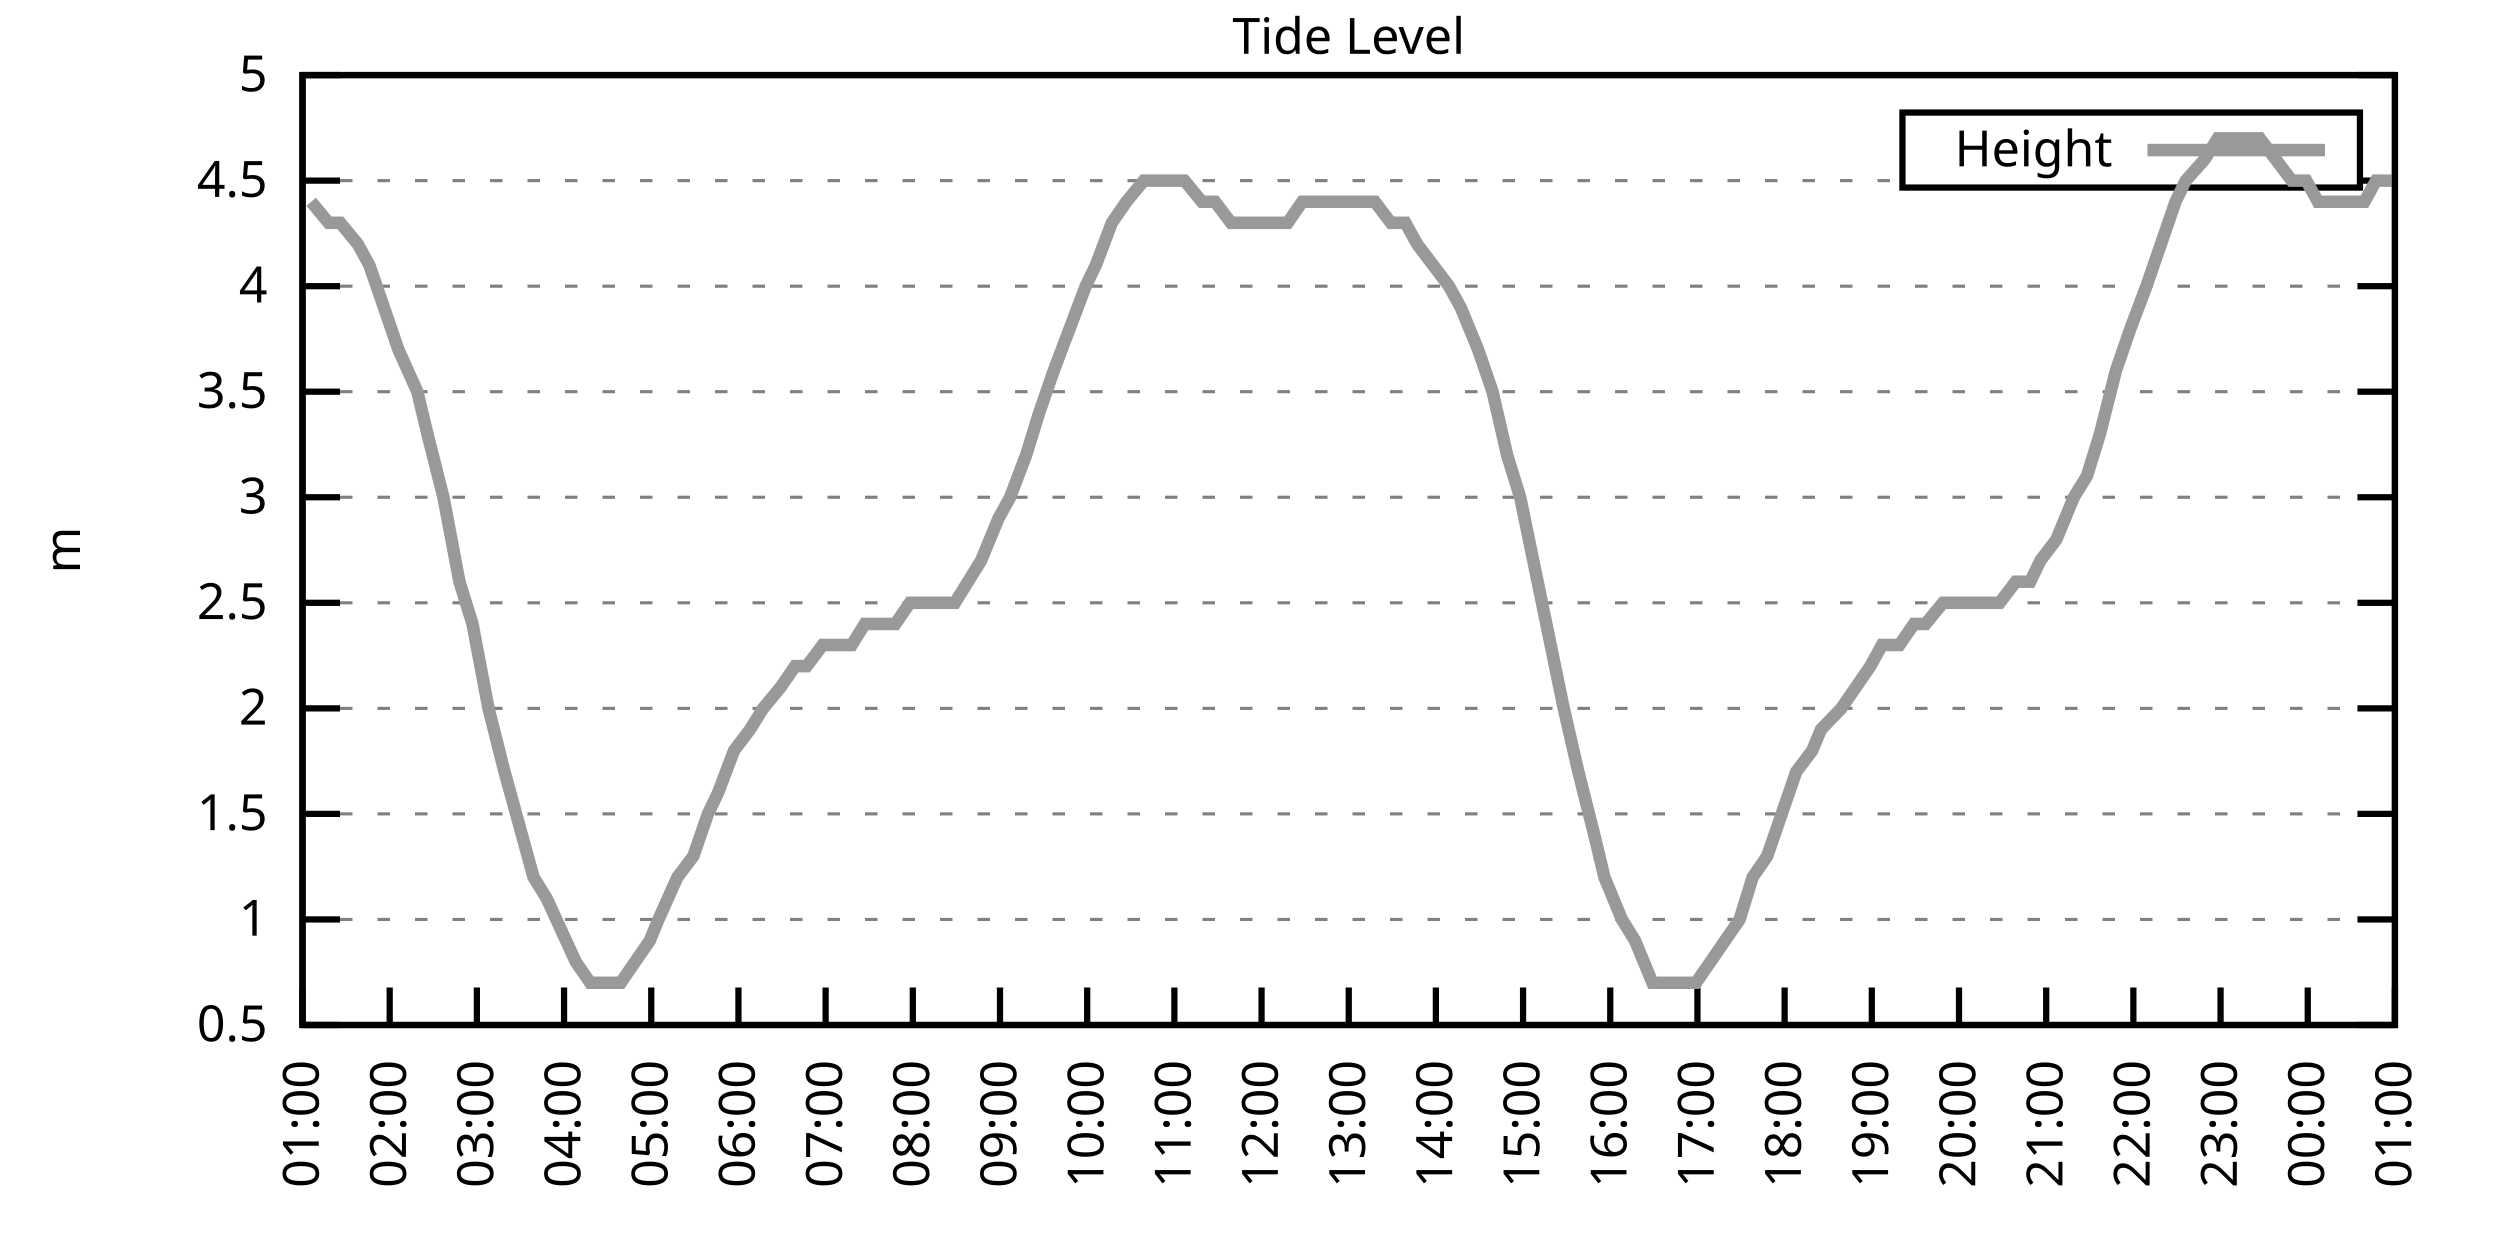
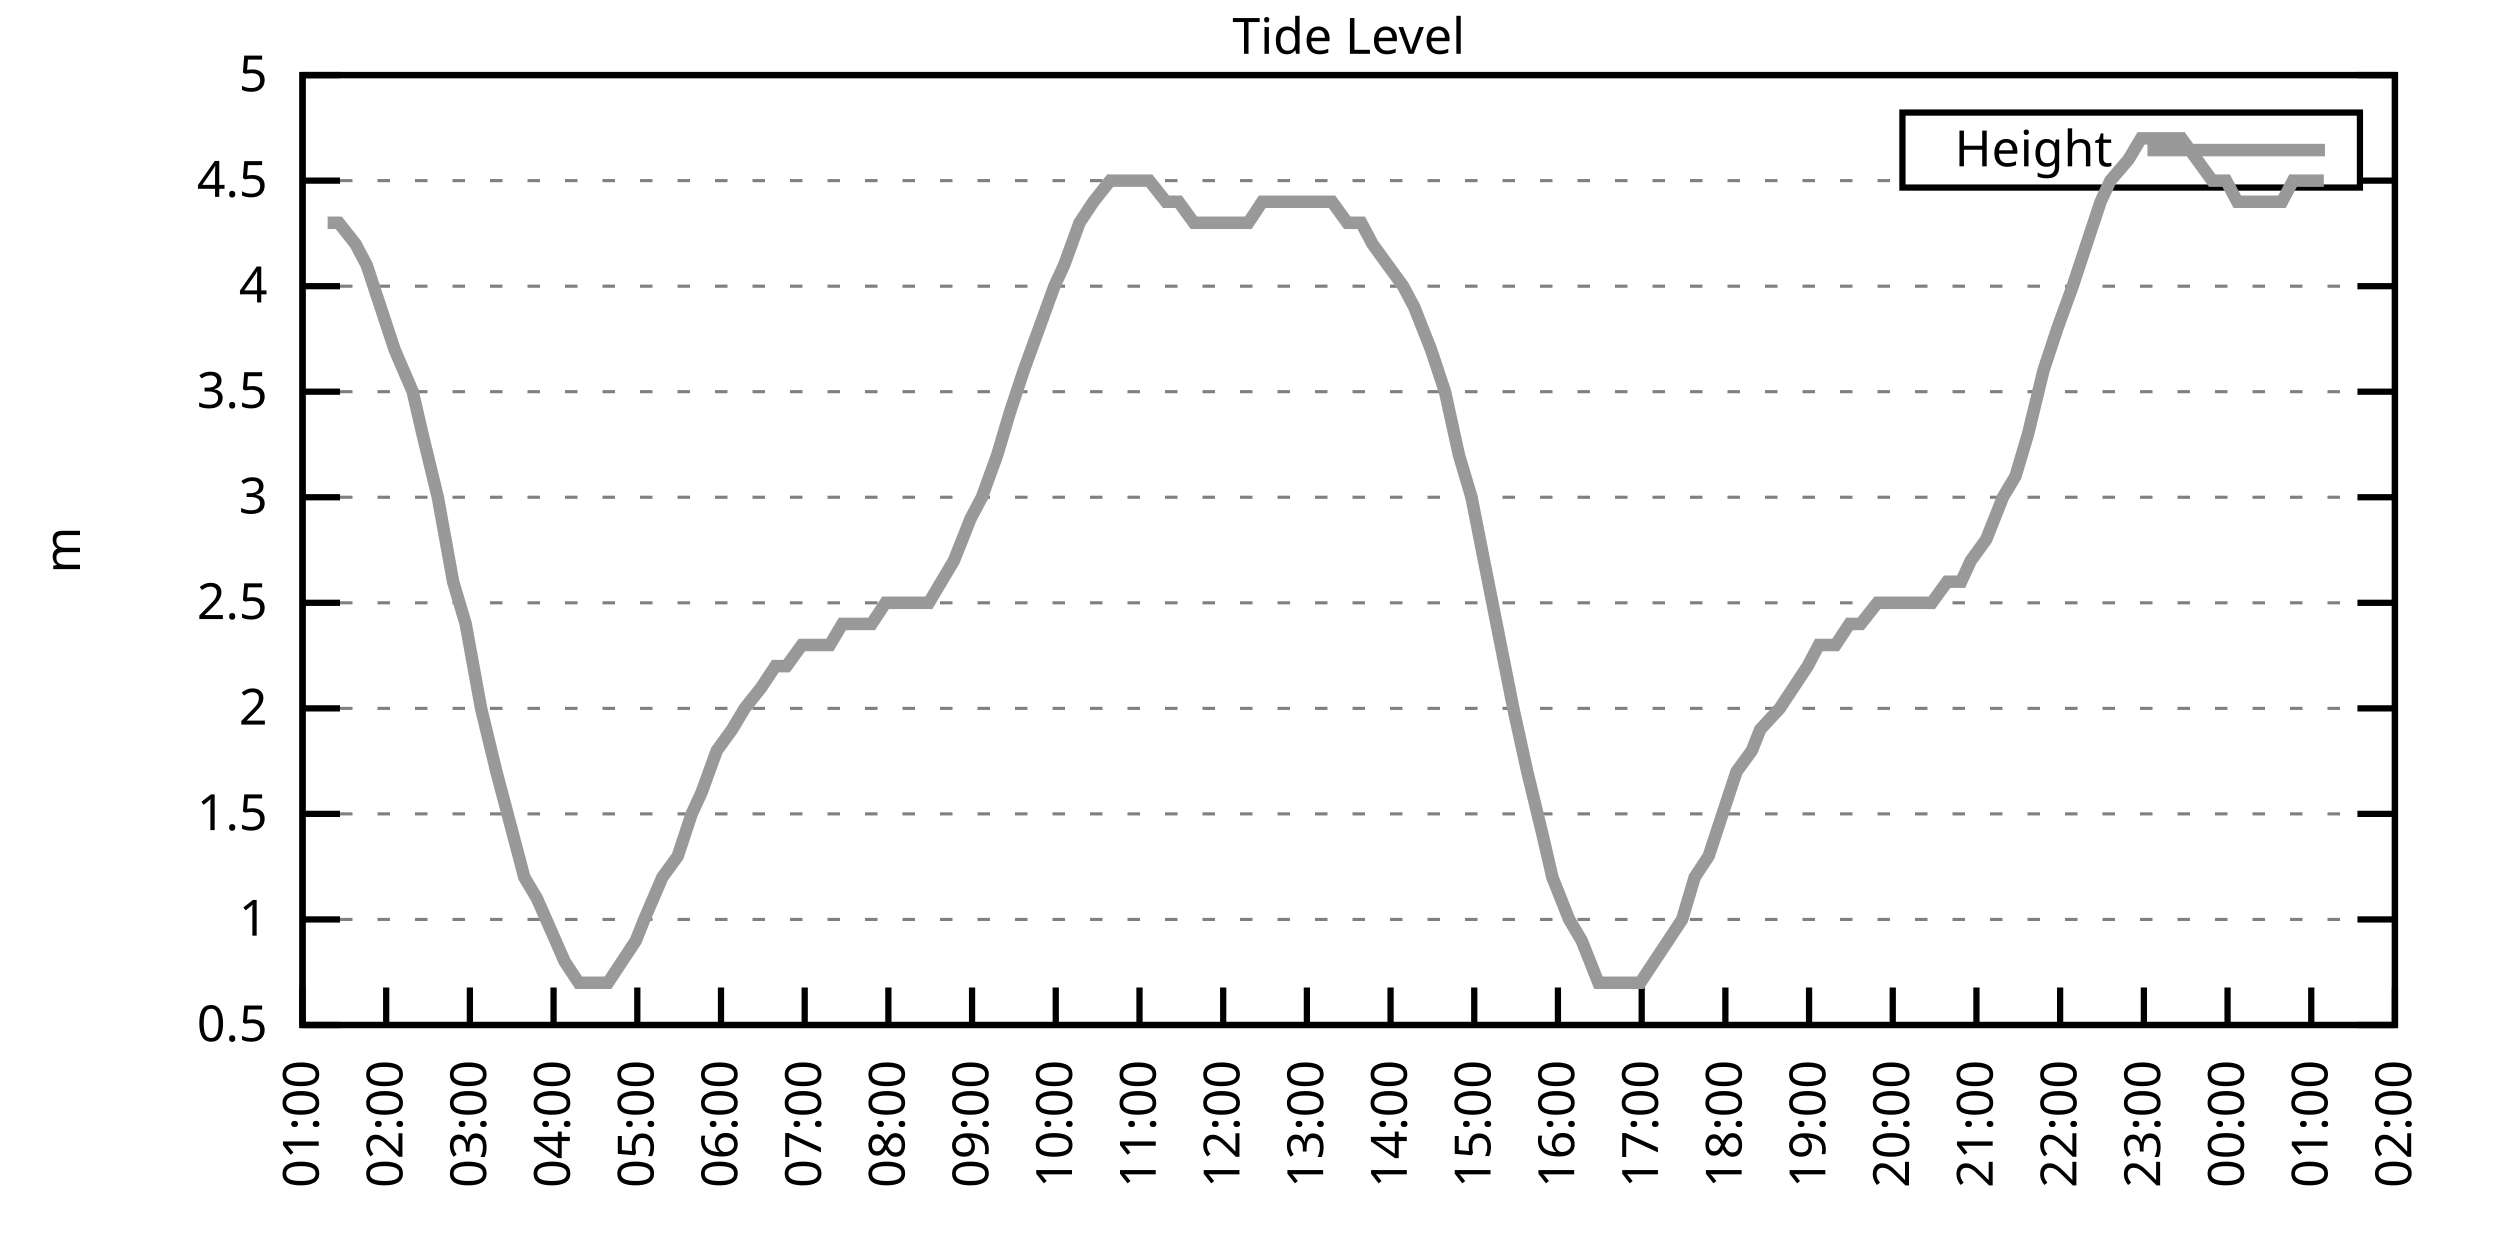
<svg xmlns="http://www.w3.org/2000/svg" xmlns:xlink="http://www.w3.org/1999/xlink" width="400" height="200" viewBox="0 0 400 200">
  <g id="gnuplot_canvas">
    <rect x="0" y="0" width="400" height="200" fill="none" />
    <defs>
      <circle id="gpDot" r="0.5" stroke-width="0.5" stroke="currentColor" />
      <path id="gpPt0" stroke-width="0.333" stroke="currentColor" d="M-1,0 h2 M0,-1 v2" />
      <path id="gpPt1" stroke-width="0.333" stroke="currentColor" d="M-1,-1 L1,1 M1,-1 L-1,1" />
      <path id="gpPt2" stroke-width="0.333" stroke="currentColor" d="M-1,0 L1,0 M0,-1 L0,1 M-1,-1 L1,1 M-1,1 L1,-1" />
      <rect id="gpPt3" stroke-width="0.333" stroke="currentColor" x="-1" y="-1" width="2" height="2" />
      <rect id="gpPt4" stroke-width="0.333" stroke="currentColor" fill="currentColor" x="-1" y="-1" width="2" height="2" />
      <circle id="gpPt5" stroke-width="0.333" stroke="currentColor" cx="0" cy="0" r="1" />
      <use xlink:href="#gpPt5" id="gpPt6" fill="currentColor" stroke="none" />
      <path id="gpPt7" stroke-width="0.333" stroke="currentColor" d="M0,-1.33 L-1.33,0.67 L1.33,0.67 z" />
      <use xlink:href="#gpPt7" id="gpPt8" fill="currentColor" stroke="none" />
      <use xlink:href="#gpPt7" id="gpPt9" stroke="currentColor" transform="rotate(180)" />
      <use xlink:href="#gpPt9" id="gpPt10" fill="currentColor" stroke="none" />
      <use xlink:href="#gpPt3" id="gpPt11" stroke="currentColor" transform="rotate(45)" />
      <use xlink:href="#gpPt11" id="gpPt12" fill="currentColor" stroke="none" />
      <path id="gpPt13" stroke-width="0.333" stroke="currentColor" d="M0,1.330 L1.265,0.411 L0.782,-1.067 L-0.782,-1.076 L-1.265,0.411 z" />
      <use xlink:href="#gpPt13" id="gpPt14" fill="currentColor" stroke="none" />
      <filter id="textbox" filterUnits="objectBoundingBox" x="0" y="0" height="1" width="1">
        <feFlood flood-color="white" flood-opacity="1" result="bgnd" />
        <feComposite in="SourceGraphic" in2="bgnd" operator="atop" />
      </filter>
      <filter id="greybox" filterUnits="objectBoundingBox" x="0" y="0" height="1" width="1">
        <feFlood flood-color="lightgrey" flood-opacity="1" result="grey" />
        <feComposite in="SourceGraphic" in2="grey" operator="atop" />
      </filter>
    </defs>
    <g fill="none" color="white" stroke="currentColor" stroke-width="1.00" stroke-linecap="butt" stroke-linejoin="miter">
</g>
    <g fill="none" color="black" stroke="currentColor" stroke-width="1.00" stroke-linecap="butt" stroke-linejoin="miter">
      <g stroke="none" shape-rendering="crispEdges">
        <polygon fill="rgb(255, 255, 255)" points="48.40,164.00 383.18,164.00 383.18,12.02 48.40,12.02 " />
      </g>
    </g>
    <g fill="none" color="black" stroke="currentColor" stroke-width="1.00" stroke-linecap="butt" stroke-linejoin="miter">
</g>
    <g fill="none" color="black" stroke="black" stroke-width="0.50" stroke-linecap="butt" stroke-linejoin="miter">
</g>
    <g fill="none" color="gray" stroke="currentColor" stroke-width="0.50" stroke-linecap="butt" stroke-linejoin="miter">
      <path stroke="gray" stroke-dasharray="2,4" class="gridline" d="M48.40,164.00 L383.19,164.00  " />
    </g>
    <g fill="none" color="gray" stroke="gray" stroke-width="1.00" stroke-linecap="butt" stroke-linejoin="miter">
</g>
    <g fill="none" color="black" stroke="currentColor" stroke-width="1.00" stroke-linecap="butt" stroke-linejoin="miter">
      <path stroke="black" d="M48.40,164.00 L54.40,164.00 M383.19,164.00 L377.19,164.00  " />
      <g transform="translate(42.80,166.60)" stroke="none" fill="black" font-family="Sans" font-size="8.00" text-anchor="end">
        <text>
          <tspan font-family="Sans"> 0.5</tspan>
        </text>
      </g>
    </g>
    <g fill="none" color="black" stroke="currentColor" stroke-width="1.00" stroke-linecap="butt" stroke-linejoin="miter">
</g>
    <g fill="none" color="black" stroke="black" stroke-width="0.50" stroke-linecap="butt" stroke-linejoin="miter">
</g>
    <g fill="none" color="gray" stroke="currentColor" stroke-width="0.50" stroke-linecap="butt" stroke-linejoin="miter">
      <path stroke="gray" stroke-dasharray="2,4" class="gridline" d="M48.40,147.11 L383.19,147.11  " />
    </g>
    <g fill="none" color="gray" stroke="gray" stroke-width="1.00" stroke-linecap="butt" stroke-linejoin="miter">
</g>
    <g fill="none" color="black" stroke="currentColor" stroke-width="1.00" stroke-linecap="butt" stroke-linejoin="miter">
      <path stroke="black" d="M48.40,147.11 L54.40,147.11 M383.19,147.11 L377.19,147.11  " />
      <g transform="translate(42.80,149.71)" stroke="none" fill="black" font-family="Sans" font-size="8.00" text-anchor="end">
        <text>
          <tspan font-family="Sans"> 1</tspan>
        </text>
      </g>
    </g>
    <g fill="none" color="black" stroke="currentColor" stroke-width="1.00" stroke-linecap="butt" stroke-linejoin="miter">
</g>
    <g fill="none" color="black" stroke="black" stroke-width="0.50" stroke-linecap="butt" stroke-linejoin="miter">
</g>
    <g fill="none" color="gray" stroke="currentColor" stroke-width="0.50" stroke-linecap="butt" stroke-linejoin="miter">
      <path stroke="gray" stroke-dasharray="2,4" class="gridline" d="M48.40,130.22 L383.19,130.22  " />
    </g>
    <g fill="none" color="gray" stroke="gray" stroke-width="1.00" stroke-linecap="butt" stroke-linejoin="miter">
</g>
    <g fill="none" color="black" stroke="currentColor" stroke-width="1.00" stroke-linecap="butt" stroke-linejoin="miter">
      <path stroke="black" d="M48.40,130.22 L54.40,130.22 M383.19,130.22 L377.19,130.22  " />
      <g transform="translate(42.80,132.82)" stroke="none" fill="black" font-family="Sans" font-size="8.00" text-anchor="end">
        <text>
          <tspan font-family="Sans"> 1.5</tspan>
        </text>
      </g>
    </g>
    <g fill="none" color="black" stroke="currentColor" stroke-width="1.00" stroke-linecap="butt" stroke-linejoin="miter">
</g>
    <g fill="none" color="black" stroke="black" stroke-width="0.50" stroke-linecap="butt" stroke-linejoin="miter">
</g>
    <g fill="none" color="gray" stroke="currentColor" stroke-width="0.50" stroke-linecap="butt" stroke-linejoin="miter">
      <path stroke="gray" stroke-dasharray="2,4" class="gridline" d="M48.40,113.34 L383.19,113.34  " />
    </g>
    <g fill="none" color="gray" stroke="gray" stroke-width="1.00" stroke-linecap="butt" stroke-linejoin="miter">
</g>
    <g fill="none" color="black" stroke="currentColor" stroke-width="1.00" stroke-linecap="butt" stroke-linejoin="miter">
      <path stroke="black" d="M48.40,113.34 L54.40,113.34 M383.19,113.34 L377.19,113.34  " />
      <g transform="translate(42.80,115.94)" stroke="none" fill="black" font-family="Sans" font-size="8.00" text-anchor="end">
        <text>
          <tspan font-family="Sans"> 2</tspan>
        </text>
      </g>
    </g>
    <g fill="none" color="black" stroke="currentColor" stroke-width="1.00" stroke-linecap="butt" stroke-linejoin="miter">
</g>
    <g fill="none" color="black" stroke="black" stroke-width="0.50" stroke-linecap="butt" stroke-linejoin="miter">
</g>
    <g fill="none" color="gray" stroke="currentColor" stroke-width="0.50" stroke-linecap="butt" stroke-linejoin="miter">
      <path stroke="gray" stroke-dasharray="2,4" class="gridline" d="M48.40,96.45 L383.19,96.45  " />
    </g>
    <g fill="none" color="gray" stroke="gray" stroke-width="1.00" stroke-linecap="butt" stroke-linejoin="miter">
</g>
    <g fill="none" color="black" stroke="currentColor" stroke-width="1.00" stroke-linecap="butt" stroke-linejoin="miter">
      <path stroke="black" d="M48.40,96.45 L54.40,96.45 M383.19,96.45 L377.19,96.45  " />
      <g transform="translate(42.80,99.05)" stroke="none" fill="black" font-family="Sans" font-size="8.00" text-anchor="end">
        <text>
          <tspan font-family="Sans"> 2.5</tspan>
        </text>
      </g>
    </g>
    <g fill="none" color="black" stroke="currentColor" stroke-width="1.00" stroke-linecap="butt" stroke-linejoin="miter">
</g>
    <g fill="none" color="black" stroke="black" stroke-width="0.50" stroke-linecap="butt" stroke-linejoin="miter">
</g>
    <g fill="none" color="gray" stroke="currentColor" stroke-width="0.50" stroke-linecap="butt" stroke-linejoin="miter">
      <path stroke="gray" stroke-dasharray="2,4" class="gridline" d="M48.40,79.56 L383.19,79.56  " />
    </g>
    <g fill="none" color="gray" stroke="gray" stroke-width="1.00" stroke-linecap="butt" stroke-linejoin="miter">
</g>
    <g fill="none" color="black" stroke="currentColor" stroke-width="1.00" stroke-linecap="butt" stroke-linejoin="miter">
      <path stroke="black" d="M48.40,79.56 L54.40,79.56 M383.19,79.56 L377.19,79.56  " />
      <g transform="translate(42.80,82.16)" stroke="none" fill="black" font-family="Sans" font-size="8.00" text-anchor="end">
        <text>
          <tspan font-family="Sans"> 3</tspan>
        </text>
      </g>
    </g>
    <g fill="none" color="black" stroke="currentColor" stroke-width="1.00" stroke-linecap="butt" stroke-linejoin="miter">
</g>
    <g fill="none" color="black" stroke="black" stroke-width="0.50" stroke-linecap="butt" stroke-linejoin="miter">
</g>
    <g fill="none" color="gray" stroke="currentColor" stroke-width="0.50" stroke-linecap="butt" stroke-linejoin="miter">
      <path stroke="gray" stroke-dasharray="2,4" class="gridline" d="M48.40,62.67 L383.19,62.67  " />
    </g>
    <g fill="none" color="gray" stroke="gray" stroke-width="1.00" stroke-linecap="butt" stroke-linejoin="miter">
</g>
    <g fill="none" color="black" stroke="currentColor" stroke-width="1.00" stroke-linecap="butt" stroke-linejoin="miter">
      <path stroke="black" d="M48.40,62.67 L54.40,62.67 M383.19,62.67 L377.19,62.67  " />
      <g transform="translate(42.80,65.27)" stroke="none" fill="black" font-family="Sans" font-size="8.00" text-anchor="end">
        <text>
          <tspan font-family="Sans"> 3.5</tspan>
        </text>
      </g>
    </g>
    <g fill="none" color="black" stroke="currentColor" stroke-width="1.00" stroke-linecap="butt" stroke-linejoin="miter">
</g>
    <g fill="none" color="black" stroke="black" stroke-width="0.50" stroke-linecap="butt" stroke-linejoin="miter">
</g>
    <g fill="none" color="gray" stroke="currentColor" stroke-width="0.50" stroke-linecap="butt" stroke-linejoin="miter">
      <path stroke="gray" stroke-dasharray="2,4" class="gridline" d="M48.40,45.79 L383.19,45.79  " />
    </g>
    <g fill="none" color="gray" stroke="gray" stroke-width="1.00" stroke-linecap="butt" stroke-linejoin="miter">
</g>
    <g fill="none" color="black" stroke="currentColor" stroke-width="1.00" stroke-linecap="butt" stroke-linejoin="miter">
      <path stroke="black" d="M48.40,45.79 L54.40,45.79 M383.19,45.79 L377.19,45.79  " />
      <g transform="translate(42.80,48.39)" stroke="none" fill="black" font-family="Sans" font-size="8.00" text-anchor="end">
        <text>
          <tspan font-family="Sans"> 4</tspan>
        </text>
      </g>
    </g>
    <g fill="none" color="black" stroke="currentColor" stroke-width="1.00" stroke-linecap="butt" stroke-linejoin="miter">
</g>
    <g fill="none" color="black" stroke="black" stroke-width="0.50" stroke-linecap="butt" stroke-linejoin="miter">
</g>
    <g fill="none" color="gray" stroke="currentColor" stroke-width="0.50" stroke-linecap="butt" stroke-linejoin="miter">
      <path stroke="gray" stroke-dasharray="2,4" class="gridline" d="M48.40,28.90 L304.39,28.90 M377.59,28.90 L383.19,28.90  " />
    </g>
    <g fill="none" color="gray" stroke="gray" stroke-width="1.00" stroke-linecap="butt" stroke-linejoin="miter">
</g>
    <g fill="none" color="black" stroke="currentColor" stroke-width="1.00" stroke-linecap="butt" stroke-linejoin="miter">
      <path stroke="black" d="M48.40,28.90 L54.40,28.90 M383.19,28.90 L377.19,28.90  " />
      <g transform="translate(42.80,31.50)" stroke="none" fill="black" font-family="Sans" font-size="8.00" text-anchor="end">
        <text>
          <tspan font-family="Sans"> 4.5</tspan>
        </text>
      </g>
    </g>
    <g fill="none" color="black" stroke="currentColor" stroke-width="1.00" stroke-linecap="butt" stroke-linejoin="miter">
</g>
    <g fill="none" color="black" stroke="black" stroke-width="0.50" stroke-linecap="butt" stroke-linejoin="miter">
</g>
    <g fill="none" color="gray" stroke="currentColor" stroke-width="0.50" stroke-linecap="butt" stroke-linejoin="miter">
      <path stroke="gray" stroke-dasharray="2,4" class="gridline" d="M48.40,12.01 L383.19,12.01  " />
    </g>
    <g fill="none" color="gray" stroke="gray" stroke-width="1.00" stroke-linecap="butt" stroke-linejoin="miter">
</g>
    <g fill="none" color="black" stroke="currentColor" stroke-width="1.00" stroke-linecap="butt" stroke-linejoin="miter">
      <path stroke="black" d="M48.40,12.01 L54.40,12.01 M383.19,12.01 L377.19,12.01  " />
      <g transform="translate(42.80,14.61)" stroke="none" fill="black" font-family="Sans" font-size="8.00" text-anchor="end">
        <text>
          <tspan font-family="Sans"> 5</tspan>
        </text>
      </g>
    </g>
    <g fill="none" color="black" stroke="currentColor" stroke-width="1.00" stroke-linecap="butt" stroke-linejoin="miter">
      <path stroke="black" d="M48.40,164.00 L48.40,158.00  " />
      <g transform="translate(51.00,169.60) rotate(270.00)" stroke="none" fill="black" font-family="Sans" font-size="8.00" text-anchor="end">
        <text>
          <tspan font-family="Sans">01:00</tspan>
        </text>
      </g>
    </g>
    <g fill="none" color="black" stroke="currentColor" stroke-width="1.00" stroke-linecap="butt" stroke-linejoin="miter">
-       <path stroke="black" d="M62.35,164.00 L62.35,158.00  " />
-       <g transform="translate(64.95,169.60) rotate(270.00)" stroke="none" fill="black" font-family="Sans" font-size="8.00" text-anchor="end">
+       <path stroke="black" d="M61.79,164.00 L61.79,158.00  " />
+       <g transform="translate(64.39,169.60) rotate(270.00)" stroke="none" fill="black" font-family="Sans" font-size="8.00" text-anchor="end">
        <text>
          <tspan font-family="Sans">02:00</tspan>
        </text>
      </g>
    </g>
    <g fill="none" color="black" stroke="currentColor" stroke-width="1.00" stroke-linecap="butt" stroke-linejoin="miter">
-       <path stroke="black" d="M76.30,164.00 L76.30,158.00  " />
-       <g transform="translate(78.90,169.60) rotate(270.00)" stroke="none" fill="black" font-family="Sans" font-size="8.00" text-anchor="end">
+       <path stroke="black" d="M75.18,164.00 L75.18,158.00  " />
+       <g transform="translate(77.78,169.60) rotate(270.00)" stroke="none" fill="black" font-family="Sans" font-size="8.00" text-anchor="end">
        <text>
          <tspan font-family="Sans">03:00</tspan>
        </text>
      </g>
    </g>
    <g fill="none" color="black" stroke="currentColor" stroke-width="1.00" stroke-linecap="butt" stroke-linejoin="miter">
-       <path stroke="black" d="M90.25,164.00 L90.25,158.00  " />
-       <g transform="translate(92.85,169.60) rotate(270.00)" stroke="none" fill="black" font-family="Sans" font-size="8.00" text-anchor="end">
+       <path stroke="black" d="M88.57,164.00 L88.57,158.00  " />
+       <g transform="translate(91.17,169.60) rotate(270.00)" stroke="none" fill="black" font-family="Sans" font-size="8.00" text-anchor="end">
        <text>
          <tspan font-family="Sans">04:00</tspan>
        </text>
      </g>
    </g>
    <g fill="none" color="black" stroke="currentColor" stroke-width="1.00" stroke-linecap="butt" stroke-linejoin="miter">
-       <path stroke="black" d="M104.20,164.00 L104.20,158.00  " />
-       <g transform="translate(106.80,169.60) rotate(270.00)" stroke="none" fill="black" font-family="Sans" font-size="8.00" text-anchor="end">
+       <path stroke="black" d="M101.97,164.00 L101.97,158.00  " />
+       <g transform="translate(104.57,169.60) rotate(270.00)" stroke="none" fill="black" font-family="Sans" font-size="8.00" text-anchor="end">
        <text>
          <tspan font-family="Sans">05:00</tspan>
        </text>
      </g>
    </g>
    <g fill="none" color="black" stroke="currentColor" stroke-width="1.00" stroke-linecap="butt" stroke-linejoin="miter">
-       <path stroke="black" d="M118.15,164.00 L118.15,158.00  " />
-       <g transform="translate(120.75,169.60) rotate(270.00)" stroke="none" fill="black" font-family="Sans" font-size="8.00" text-anchor="end">
+       <path stroke="black" d="M115.36,164.00 L115.36,158.00  " />
+       <g transform="translate(117.96,169.60) rotate(270.00)" stroke="none" fill="black" font-family="Sans" font-size="8.00" text-anchor="end">
        <text>
          <tspan font-family="Sans">06:00</tspan>
        </text>
      </g>
    </g>
    <g fill="none" color="black" stroke="currentColor" stroke-width="1.00" stroke-linecap="butt" stroke-linejoin="miter">
-       <path stroke="black" d="M132.10,164.00 L132.10,158.00  " />
-       <g transform="translate(134.70,169.60) rotate(270.00)" stroke="none" fill="black" font-family="Sans" font-size="8.00" text-anchor="end">
+       <path stroke="black" d="M128.75,164.00 L128.75,158.00  " />
+       <g transform="translate(131.35,169.60) rotate(270.00)" stroke="none" fill="black" font-family="Sans" font-size="8.00" text-anchor="end">
        <text>
          <tspan font-family="Sans">07:00</tspan>
        </text>
      </g>
    </g>
    <g fill="none" color="black" stroke="currentColor" stroke-width="1.00" stroke-linecap="butt" stroke-linejoin="miter">
-       <path stroke="black" d="M146.05,164.00 L146.05,158.00  " />
-       <g transform="translate(148.65,169.60) rotate(270.00)" stroke="none" fill="black" font-family="Sans" font-size="8.00" text-anchor="end">
+       <path stroke="black" d="M142.14,164.00 L142.14,158.00  " />
+       <g transform="translate(144.74,169.60) rotate(270.00)" stroke="none" fill="black" font-family="Sans" font-size="8.00" text-anchor="end">
        <text>
          <tspan font-family="Sans">08:00</tspan>
        </text>
      </g>
    </g>
    <g fill="none" color="black" stroke="currentColor" stroke-width="1.00" stroke-linecap="butt" stroke-linejoin="miter">
-       <path stroke="black" d="M160.00,164.00 L160.00,158.00  " />
-       <g transform="translate(162.60,169.60) rotate(270.00)" stroke="none" fill="black" font-family="Sans" font-size="8.00" text-anchor="end">
+       <path stroke="black" d="M155.53,164.00 L155.53,158.00  " />
+       <g transform="translate(158.13,169.60) rotate(270.00)" stroke="none" fill="black" font-family="Sans" font-size="8.00" text-anchor="end">
        <text>
          <tspan font-family="Sans">09:00</tspan>
        </text>
      </g>
    </g>
    <g fill="none" color="black" stroke="currentColor" stroke-width="1.00" stroke-linecap="butt" stroke-linejoin="miter">
-       <path stroke="black" d="M173.95,164.00 L173.95,158.00  " />
-       <g transform="translate(176.55,169.60) rotate(270.00)" stroke="none" fill="black" font-family="Sans" font-size="8.00" text-anchor="end">
+       <path stroke="black" d="M168.92,164.00 L168.92,158.00  " />
+       <g transform="translate(171.52,169.60) rotate(270.00)" stroke="none" fill="black" font-family="Sans" font-size="8.00" text-anchor="end">
        <text>
          <tspan font-family="Sans">10:00</tspan>
        </text>
      </g>
    </g>
    <g fill="none" color="black" stroke="currentColor" stroke-width="1.00" stroke-linecap="butt" stroke-linejoin="miter">
-       <path stroke="black" d="M187.90,164.00 L187.90,158.00  " />
-       <g transform="translate(190.50,169.60) rotate(270.00)" stroke="none" fill="black" font-family="Sans" font-size="8.00" text-anchor="end">
+       <path stroke="black" d="M182.32,164.00 L182.32,158.00  " />
+       <g transform="translate(184.92,169.60) rotate(270.00)" stroke="none" fill="black" font-family="Sans" font-size="8.00" text-anchor="end">
        <text>
          <tspan font-family="Sans">11:00</tspan>
        </text>
      </g>
    </g>
    <g fill="none" color="black" stroke="currentColor" stroke-width="1.00" stroke-linecap="butt" stroke-linejoin="miter">
-       <path stroke="black" d="M201.85,164.00 L201.85,158.00  " />
-       <g transform="translate(204.45,169.60) rotate(270.00)" stroke="none" fill="black" font-family="Sans" font-size="8.00" text-anchor="end">
+       <path stroke="black" d="M195.71,164.00 L195.71,158.00  " />
+       <g transform="translate(198.31,169.60) rotate(270.00)" stroke="none" fill="black" font-family="Sans" font-size="8.00" text-anchor="end">
        <text>
          <tspan font-family="Sans">12:00</tspan>
        </text>
      </g>
    </g>
    <g fill="none" color="black" stroke="currentColor" stroke-width="1.00" stroke-linecap="butt" stroke-linejoin="miter">
-       <path stroke="black" d="M215.80,164.00 L215.80,158.00  " />
-       <g transform="translate(218.40,169.60) rotate(270.00)" stroke="none" fill="black" font-family="Sans" font-size="8.00" text-anchor="end">
+       <path stroke="black" d="M209.10,164.00 L209.10,158.00  " />
+       <g transform="translate(211.70,169.60) rotate(270.00)" stroke="none" fill="black" font-family="Sans" font-size="8.00" text-anchor="end">
        <text>
          <tspan font-family="Sans">13:00</tspan>
        </text>
      </g>
    </g>
    <g fill="none" color="black" stroke="currentColor" stroke-width="1.00" stroke-linecap="butt" stroke-linejoin="miter">
-       <path stroke="black" d="M229.74,164.00 L229.74,158.00  " />
-       <g transform="translate(232.34,169.60) rotate(270.00)" stroke="none" fill="black" font-family="Sans" font-size="8.00" text-anchor="end">
+       <path stroke="black" d="M222.49,164.00 L222.49,158.00  " />
+       <g transform="translate(225.09,169.60) rotate(270.00)" stroke="none" fill="black" font-family="Sans" font-size="8.00" text-anchor="end">
        <text>
          <tspan font-family="Sans">14:00</tspan>
        </text>
      </g>
    </g>
    <g fill="none" color="black" stroke="currentColor" stroke-width="1.00" stroke-linecap="butt" stroke-linejoin="miter">
-       <path stroke="black" d="M243.69,164.00 L243.69,158.00  " />
-       <g transform="translate(246.29,169.60) rotate(270.00)" stroke="none" fill="black" font-family="Sans" font-size="8.00" text-anchor="end">
+       <path stroke="black" d="M235.88,164.00 L235.88,158.00  " />
+       <g transform="translate(238.48,169.60) rotate(270.00)" stroke="none" fill="black" font-family="Sans" font-size="8.00" text-anchor="end">
        <text>
          <tspan font-family="Sans">15:00</tspan>
        </text>
      </g>
    </g>
    <g fill="none" color="black" stroke="currentColor" stroke-width="1.00" stroke-linecap="butt" stroke-linejoin="miter">
-       <path stroke="black" d="M257.64,164.00 L257.64,158.00  " />
-       <g transform="translate(260.24,169.60) rotate(270.00)" stroke="none" fill="black" font-family="Sans" font-size="8.00" text-anchor="end">
+       <path stroke="black" d="M249.27,164.00 L249.27,158.00  " />
+       <g transform="translate(251.87,169.60) rotate(270.00)" stroke="none" fill="black" font-family="Sans" font-size="8.00" text-anchor="end">
        <text>
          <tspan font-family="Sans">16:00</tspan>
        </text>
      </g>
    </g>
    <g fill="none" color="black" stroke="currentColor" stroke-width="1.00" stroke-linecap="butt" stroke-linejoin="miter">
-       <path stroke="black" d="M271.59,164.00 L271.59,158.00  " />
-       <g transform="translate(274.19,169.60) rotate(270.00)" stroke="none" fill="black" font-family="Sans" font-size="8.00" text-anchor="end">
+       <path stroke="black" d="M262.67,164.00 L262.67,158.00  " />
+       <g transform="translate(265.27,169.60) rotate(270.00)" stroke="none" fill="black" font-family="Sans" font-size="8.00" text-anchor="end">
        <text>
          <tspan font-family="Sans">17:00</tspan>
        </text>
      </g>
    </g>
    <g fill="none" color="black" stroke="currentColor" stroke-width="1.00" stroke-linecap="butt" stroke-linejoin="miter">
-       <path stroke="black" d="M285.54,164.00 L285.54,158.00  " />
-       <g transform="translate(288.14,169.60) rotate(270.00)" stroke="none" fill="black" font-family="Sans" font-size="8.00" text-anchor="end">
+       <path stroke="black" d="M276.06,164.00 L276.06,158.00  " />
+       <g transform="translate(278.66,169.60) rotate(270.00)" stroke="none" fill="black" font-family="Sans" font-size="8.00" text-anchor="end">
        <text>
          <tspan font-family="Sans">18:00</tspan>
        </text>
      </g>
    </g>
    <g fill="none" color="black" stroke="currentColor" stroke-width="1.00" stroke-linecap="butt" stroke-linejoin="miter">
-       <path stroke="black" d="M299.49,164.00 L299.49,158.00  " />
-       <g transform="translate(302.09,169.60) rotate(270.00)" stroke="none" fill="black" font-family="Sans" font-size="8.00" text-anchor="end">
+       <path stroke="black" d="M289.45,164.00 L289.45,158.00  " />
+       <g transform="translate(292.05,169.60) rotate(270.00)" stroke="none" fill="black" font-family="Sans" font-size="8.00" text-anchor="end">
        <text>
          <tspan font-family="Sans">19:00</tspan>
        </text>
      </g>
    </g>
    <g fill="none" color="black" stroke="currentColor" stroke-width="1.00" stroke-linecap="butt" stroke-linejoin="miter">
-       <path stroke="black" d="M313.44,164.00 L313.44,158.00  " />
-       <g transform="translate(316.04,169.60) rotate(270.00)" stroke="none" fill="black" font-family="Sans" font-size="8.00" text-anchor="end">
+       <path stroke="black" d="M302.84,164.00 L302.84,158.00  " />
+       <g transform="translate(305.44,169.60) rotate(270.00)" stroke="none" fill="black" font-family="Sans" font-size="8.00" text-anchor="end">
        <text>
          <tspan font-family="Sans">20:00</tspan>
        </text>
      </g>
    </g>
    <g fill="none" color="black" stroke="currentColor" stroke-width="1.00" stroke-linecap="butt" stroke-linejoin="miter">
-       <path stroke="black" d="M327.39,164.00 L327.39,158.00  " />
-       <g transform="translate(329.99,169.60) rotate(270.00)" stroke="none" fill="black" font-family="Sans" font-size="8.00" text-anchor="end">
+       <path stroke="black" d="M316.23,164.00 L316.23,158.00  " />
+       <g transform="translate(318.83,169.60) rotate(270.00)" stroke="none" fill="black" font-family="Sans" font-size="8.00" text-anchor="end">
        <text>
          <tspan font-family="Sans">21:00</tspan>
        </text>
      </g>
    </g>
    <g fill="none" color="black" stroke="currentColor" stroke-width="1.00" stroke-linecap="butt" stroke-linejoin="miter">
-       <path stroke="black" d="M341.34,164.00 L341.34,158.00  " />
-       <g transform="translate(343.94,169.60) rotate(270.00)" stroke="none" fill="black" font-family="Sans" font-size="8.00" text-anchor="end">
+       <path stroke="black" d="M329.62,164.00 L329.62,158.00  " />
+       <g transform="translate(332.22,169.60) rotate(270.00)" stroke="none" fill="black" font-family="Sans" font-size="8.00" text-anchor="end">
        <text>
          <tspan font-family="Sans">22:00</tspan>
        </text>
      </g>
    </g>
    <g fill="none" color="black" stroke="currentColor" stroke-width="1.00" stroke-linecap="butt" stroke-linejoin="miter">
-       <path stroke="black" d="M355.29,164.00 L355.29,158.00  " />
-       <g transform="translate(357.89,169.60) rotate(270.00)" stroke="none" fill="black" font-family="Sans" font-size="8.00" text-anchor="end">
+       <path stroke="black" d="M343.02,164.00 L343.02,158.00  " />
+       <g transform="translate(345.62,169.60) rotate(270.00)" stroke="none" fill="black" font-family="Sans" font-size="8.00" text-anchor="end">
        <text>
          <tspan font-family="Sans">23:00</tspan>
        </text>
      </g>
    </g>
    <g fill="none" color="black" stroke="currentColor" stroke-width="1.00" stroke-linecap="butt" stroke-linejoin="miter">
-       <path stroke="black" d="M369.24,164.00 L369.24,158.00  " />
-       <g transform="translate(371.84,169.60) rotate(270.00)" stroke="none" fill="black" font-family="Sans" font-size="8.00" text-anchor="end">
+       <path stroke="black" d="M356.41,164.00 L356.41,158.00  " />
+       <g transform="translate(359.01,169.60) rotate(270.00)" stroke="none" fill="black" font-family="Sans" font-size="8.00" text-anchor="end">
        <text>
          <tspan font-family="Sans">00:00</tspan>
+         </text>
+       </g>
+     </g>
+     <g fill="none" color="black" stroke="currentColor" stroke-width="1.00" stroke-linecap="butt" stroke-linejoin="miter">
+       <path stroke="black" d="M369.80,164.00 L369.80,158.00  " />
+       <g transform="translate(372.40,169.60) rotate(270.00)" stroke="none" fill="black" font-family="Sans" font-size="8.00" text-anchor="end">
+         <text>
+           <tspan font-family="Sans">01:00</tspan>
        </text>
      </g>
    </g>
    <g fill="none" color="black" stroke="currentColor" stroke-width="1.00" stroke-linecap="butt" stroke-linejoin="miter">
      <path stroke="black" d="M383.19,164.00 L383.19,158.00  " />
      <g transform="translate(385.79,169.60) rotate(270.00)" stroke="none" fill="black" font-family="Sans" font-size="8.00" text-anchor="end">
        <text>
-           <tspan font-family="Sans">01:00</tspan>
+           <tspan font-family="Sans">02:00</tspan>
        </text>
      </g>
    </g>
    <g fill="none" color="black" stroke="currentColor" stroke-width="1.00" stroke-linecap="butt" stroke-linejoin="miter">
</g>
    <g fill="none" color="black" stroke="currentColor" stroke-width="1.00" stroke-linecap="butt" stroke-linejoin="miter">
      <path stroke="black" d="M48.40,12.01 L48.40,164.00 L383.19,164.00 L383.19,12.01 L48.40,12.01 Z  " />
    </g>
    <g fill="none" color="black" stroke="currentColor" stroke-width="1.00" stroke-linecap="butt" stroke-linejoin="miter">
</g>
    <g fill="none" color="black" stroke="currentColor" stroke-width="1.00" stroke-linecap="butt" stroke-linejoin="miter">
      <path stroke="black" d="M304.39,30.01 L304.39,18.01 L377.59,18.01 L377.59,30.01 L304.39,30.01 Z  " />
    </g>
    <g id="Tide_level_plot_1">
      <g fill="none" color="white" stroke="black" stroke-width="2.00" stroke-linecap="butt" stroke-linejoin="miter">
</g>
      <g fill="none" color="black" stroke="currentColor" stroke-width="2.00" stroke-linecap="butt" stroke-linejoin="miter">
        <g transform="translate(337.99,26.61)" stroke="none" fill="black" font-family="Sans" font-size="8.00" text-anchor="end">
          <text>
            <tspan font-family="Sans">Height</tspan>
          </text>
        </g>
      </g>
      <g fill="none" color="black" stroke="currentColor" stroke-width="2.00" stroke-linecap="butt" stroke-linejoin="miter">
-         <path stroke="rgb(153, 153, 153)" d="M343.59,24.01 L371.99,24.01 M49.79,32.28 L52.58,35.65 L54.44,35.65 L57.23,39.03 L59.09,42.41 L61.42,49.16   L63.74,55.92 L66.77,62.67 L68.39,69.43 L70.95,79.56 L73.51,93.07 L75.60,99.83 L78.16,113.34 L80.72,123.47   L82.58,130.22 L85.37,140.36 L87.46,143.73 L92.11,153.87 L94.43,157.24 L96.53,157.24 L99.32,157.24 L103.97,150.49   L105.36,147.11 L108.38,140.36 L110.94,136.98 L113.27,130.22 L114.89,126.85 L117.45,120.09 L120.01,116.71 L122.10,113.34   L124.89,109.96 L127.22,106.58 L129.08,106.58 L131.63,103.20 L133.49,103.20 L136.28,103.20 L138.37,99.83 L141.16,99.83   L143.26,99.83 L145.58,96.45 L148.14,96.45 L150.23,96.45 L152.79,96.45 L154.88,93.07 L156.97,89.69 L159.76,82.94   L161.62,79.56 L164.18,72.81 L166.27,66.05 L168.60,59.30 L171.16,52.54 L173.71,45.79 L175.34,42.41 L177.90,35.65   L180.22,32.28 L183.01,28.90 L184.87,28.90 L187.20,28.90 L189.52,28.90 L192.31,32.28 L194.41,32.28 L196.96,35.65   L199.29,35.65 L201.61,35.65 L203.94,35.65 L206.03,35.65 L208.36,32.28 L210.68,32.28 L212.77,32.28 L215.33,32.28   L217.65,32.28 L219.98,32.28 L222.54,35.65 L224.86,35.65 L226.72,39.03 L229.28,42.41 L231.84,45.79 L233.70,49.16   L236.49,55.92 L238.81,62.67 L241.14,72.81 L243.23,79.56 L245.32,89.69 L248.11,103.20 L250.20,113.34 L252.53,123.47   L255.09,133.60 L256.71,140.36 L259.50,147.11 L261.60,150.49 L264.39,157.24 L266.71,157.24 L269.04,157.24 L271.36,157.24   L273.69,153.87 L276.01,150.49 L278.34,147.11 L280.43,140.36 L282.75,136.98 L285.08,130.22 L287.40,123.47 L289.96,120.09   L291.36,116.71 L294.61,113.34 L296.94,109.96 L299.26,106.58 L301.12,103.20 L303.91,103.20 L306.23,99.83 L308.09,99.83   L310.88,96.45 L313.21,96.45 L315.07,96.45 L317.63,96.45 L319.95,96.45 L322.51,93.07 L324.83,93.07 L326.46,89.69   L329.02,86.32 L331.81,79.56 L333.90,76.18 L335.99,69.43 L338.55,59.30 L340.88,52.54 L343.43,45.79 L345.76,39.03   L348.08,32.28 L349.71,28.90 L352.73,25.52 L354.83,22.14 L356.69,22.14 L359.24,22.14 L361.57,22.14 L364.13,25.52   L366.68,28.90 L369.01,28.90 L370.87,32.28 L373.66,32.28 L375.98,32.28 L378.31,32.28 L380.17,28.90 L382.73,28.90    " />
+         <path stroke="rgb(153, 153, 153)" d="M343.59,24.01 L371.99,24.01 M52.42,35.65 L54.20,35.65 L56.88,39.03 L58.67,42.41 L60.90,49.16 L63.13,55.92   L66.03,62.67 L67.59,69.43 L70.05,79.56 L72.50,93.07 L74.51,99.83 L76.97,113.34 L79.42,123.47 L81.21,130.22   L83.89,140.36 L85.90,143.73 L90.36,153.87 L92.59,157.24 L94.60,157.24 L97.28,157.24 L101.74,150.49 L103.08,147.11   L105.98,140.36 L108.44,136.98 L110.67,130.22 L112.23,126.85 L114.69,120.09 L117.14,116.71 L119.15,113.34 L121.83,109.96   L124.06,106.58 L125.85,106.58 L128.30,103.20 L130.09,103.20 L132.77,103.20 L134.78,99.83 L137.45,99.83 L139.46,99.83   L141.69,96.45 L144.15,96.45 L146.16,96.45 L148.61,96.45 L150.62,93.07 L152.63,89.69 L155.31,82.94 L157.10,79.56   L159.55,72.81 L161.56,66.05 L163.79,59.30 L166.25,52.54 L168.70,45.79 L170.26,42.41 L172.72,35.65 L174.95,32.28   L177.63,28.90 L179.41,28.90 L181.65,28.90 L183.88,28.90 L186.56,32.28 L188.57,32.28 L191.02,35.65 L193.25,35.65   L195.48,35.65 L197.72,35.65 L199.73,35.65 L201.96,32.28 L204.19,32.28 L206.20,32.28 L208.65,32.28 L210.88,32.28   L213.12,32.28 L215.57,35.65 L217.80,35.65 L219.59,39.03 L222.04,42.41 L224.50,45.79 L226.29,49.16 L228.96,55.92   L231.20,62.67 L233.43,72.81 L235.44,79.56 L237.44,89.69 L240.12,103.20 L242.13,113.34 L244.36,123.47 L246.82,133.60   L248.38,140.36 L251.06,147.11 L253.07,150.49 L255.75,157.24 L257.98,157.24 L260.21,157.24 L262.44,157.24 L264.67,153.87   L266.91,150.49 L269.14,147.11 L271.15,140.36 L273.38,136.98 L275.61,130.22 L277.84,123.47 L280.30,120.09 L281.64,116.71   L284.76,113.34 L286.99,109.96 L289.23,106.58 L291.01,103.20 L293.69,103.20 L295.92,99.83 L297.71,99.83 L300.39,96.45   L302.62,96.45 L304.40,96.45 L306.86,96.45 L309.09,96.45 L311.54,93.07 L313.78,93.07 L315.34,89.69 L317.79,86.32   L320.47,79.56 L322.48,76.18 L324.49,69.43 L326.95,59.30 L329.18,52.54 L331.63,45.79 L333.86,39.03 L336.10,32.28   L337.66,28.90 L340.56,25.52 L342.57,22.14 L344.35,22.14 L346.81,22.14 L349.04,22.14 L351.50,25.52 L353.95,28.90   L356.18,28.90 L357.97,32.28 L360.65,32.28 L362.88,32.28 L365.11,32.28 L366.90,28.90 L369.35,28.90 L371.81,28.90    " />
      </g>
    </g>
    <g fill="none" color="black" stroke="currentColor" stroke-width="2.00" stroke-linecap="butt" stroke-linejoin="miter">
</g>
    <g fill="none" color="black" stroke="black" stroke-width="1.00" stroke-linecap="butt" stroke-linejoin="miter">
</g>
    <g fill="none" color="black" stroke="currentColor" stroke-width="1.00" stroke-linecap="butt" stroke-linejoin="miter">
      <path stroke="black" d="M48.40,12.01 L48.40,164.00 L383.19,164.00 L383.19,12.01 L48.40,12.01 Z  " />
      <g transform="translate(12.80,88.01) rotate(270.00)" stroke="none" fill="black" font-family="Sans" font-size="8.00" text-anchor="middle">
        <text>
          <tspan font-family="Sans">m</tspan>
        </text>
      </g>
    </g>
    <g fill="none" color="black" stroke="currentColor" stroke-width="1.00" stroke-linecap="butt" stroke-linejoin="miter">
</g>
    <g fill="none" color="black" stroke="currentColor" stroke-width="1.00" stroke-linecap="butt" stroke-linejoin="miter">
      <g transform="translate(215.79,8.61)" stroke="none" fill="black" font-family="Sans" font-size="8.00" text-anchor="middle">
        <text>
          <tspan font-family="Sans">Tide Level</tspan>
        </text>
      </g>
    </g>
    <g fill="none" color="black" stroke="currentColor" stroke-width="1.00" stroke-linecap="butt" stroke-linejoin="miter">
</g>
  </g>
</svg>
